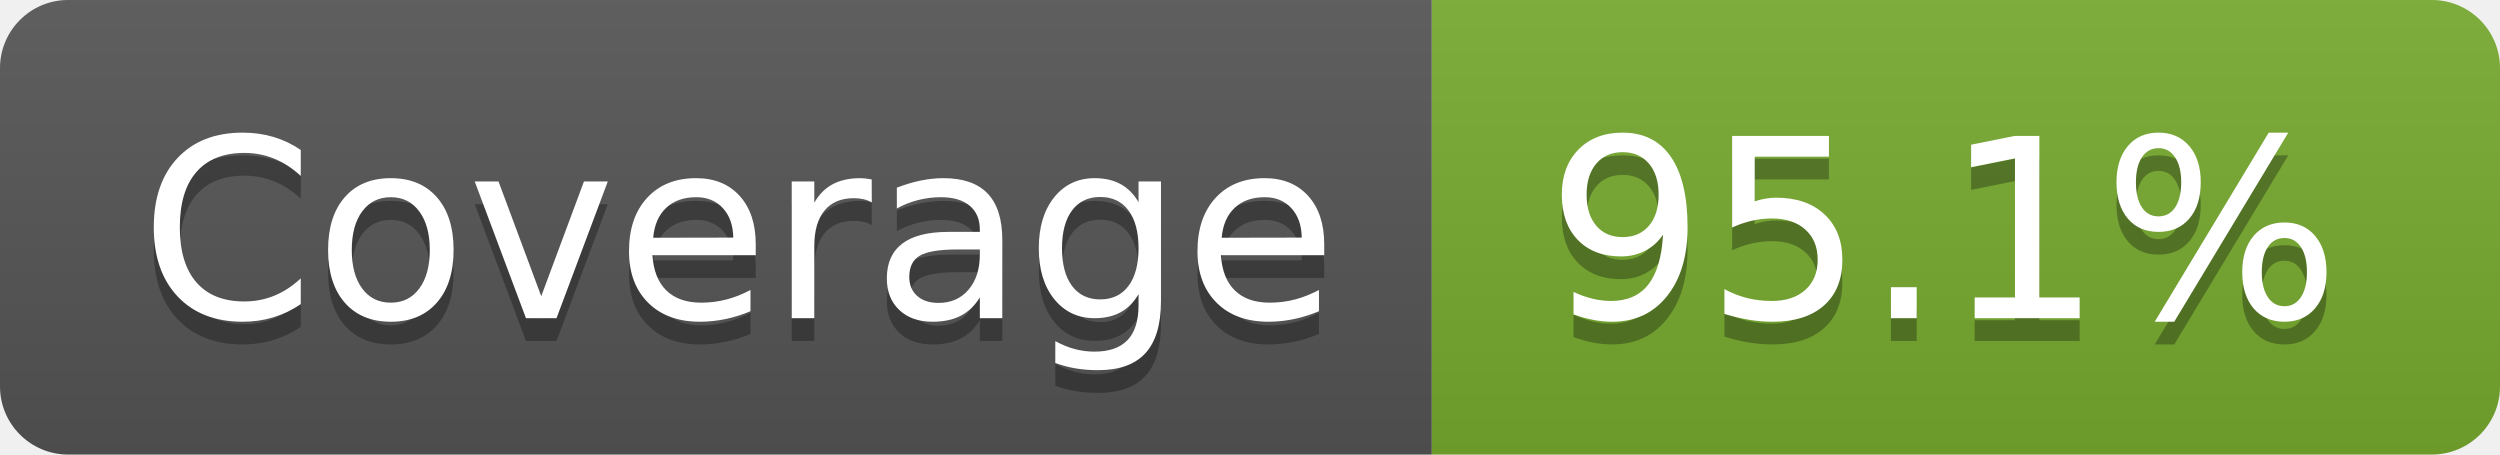
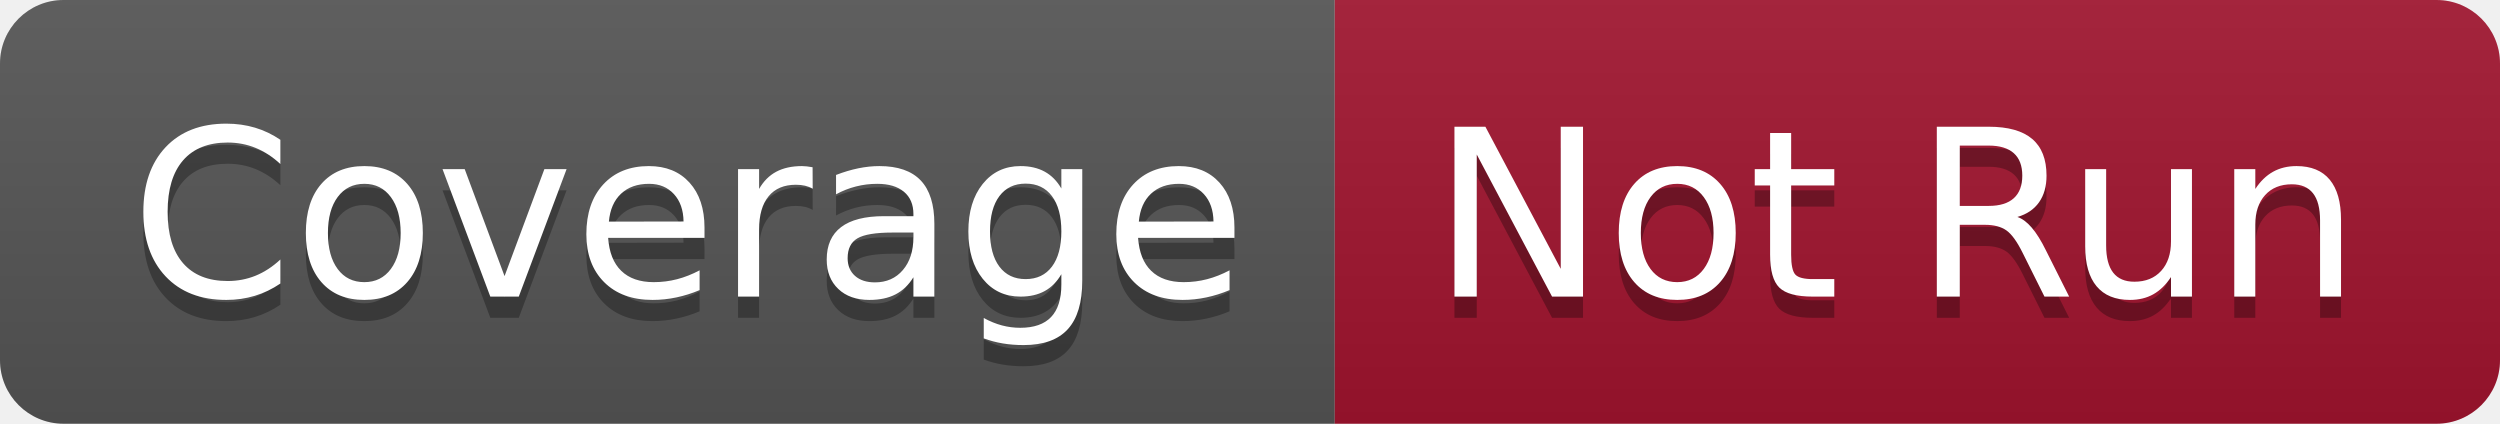
- <svg xmlns="http://www.w3.org/2000/svg" width="110" height="20" role="img" aria-label="Coverage: 95.1%">
+ <svg xmlns="http://www.w3.org/2000/svg" width="118" height="20" role="img" aria-label="Coverage: Not Run">
  <linearGradient id="s" x2="0" y2="100%">
    <stop offset="0" stop-color="#bbb" stop-opacity=".1" />
    <stop offset="1" stop-opacity=".1" />
  </linearGradient>
  <clipPath id="r">
-     <rect width="110" height="20" rx="3" fill="#fff" />
+     <rect width="118" height="20" rx="3" fill="#fff" />
  </clipPath>
  <g clip-path="url(#r)">
    <rect width="63" height="20" fill="#555" />
-     <rect x="63" width="47" height="20" fill="#77ac30" />
-     <rect width="110" height="20" fill="url(#s)" />
+     <rect x="63" width="55" height="20" fill="#a2142f" />
+     <rect width="118" height="20" fill="url(#s)" />
  </g>
  <g fill="#fff" text-anchor="middle" font-family="Verdana,Geneva,DejaVu Sans,sans-serif" text-rendering="geometricPrecision" font-size="110">
    <text aria-hidden="true" x="325" y="150" fill="#010101" fill-opacity=".3" transform="scale(.1)" textLength="530">Coverage</text>
    <text x="325" y="140" transform="scale(.1)" fill="#fff" textLength="530">Coverage</text>
-     <text aria-hidden="true" x="855" y="150" fill="#010101" fill-opacity=".3" transform="scale(.1)" textLength="370">95.1%</text>
-     <text x="855" y="140" transform="scale(.1)" fill="#fff" textLength="370">95.1%</text>
+     <text aria-hidden="true" x="895" y="150" fill="#010101" fill-opacity=".3" transform="scale(.1)" textLength="450">Not Run</text>
+     <text x="895" y="140" transform="scale(.1)" fill="#fff" textLength="450">Not Run</text>
  </g>
</svg>
